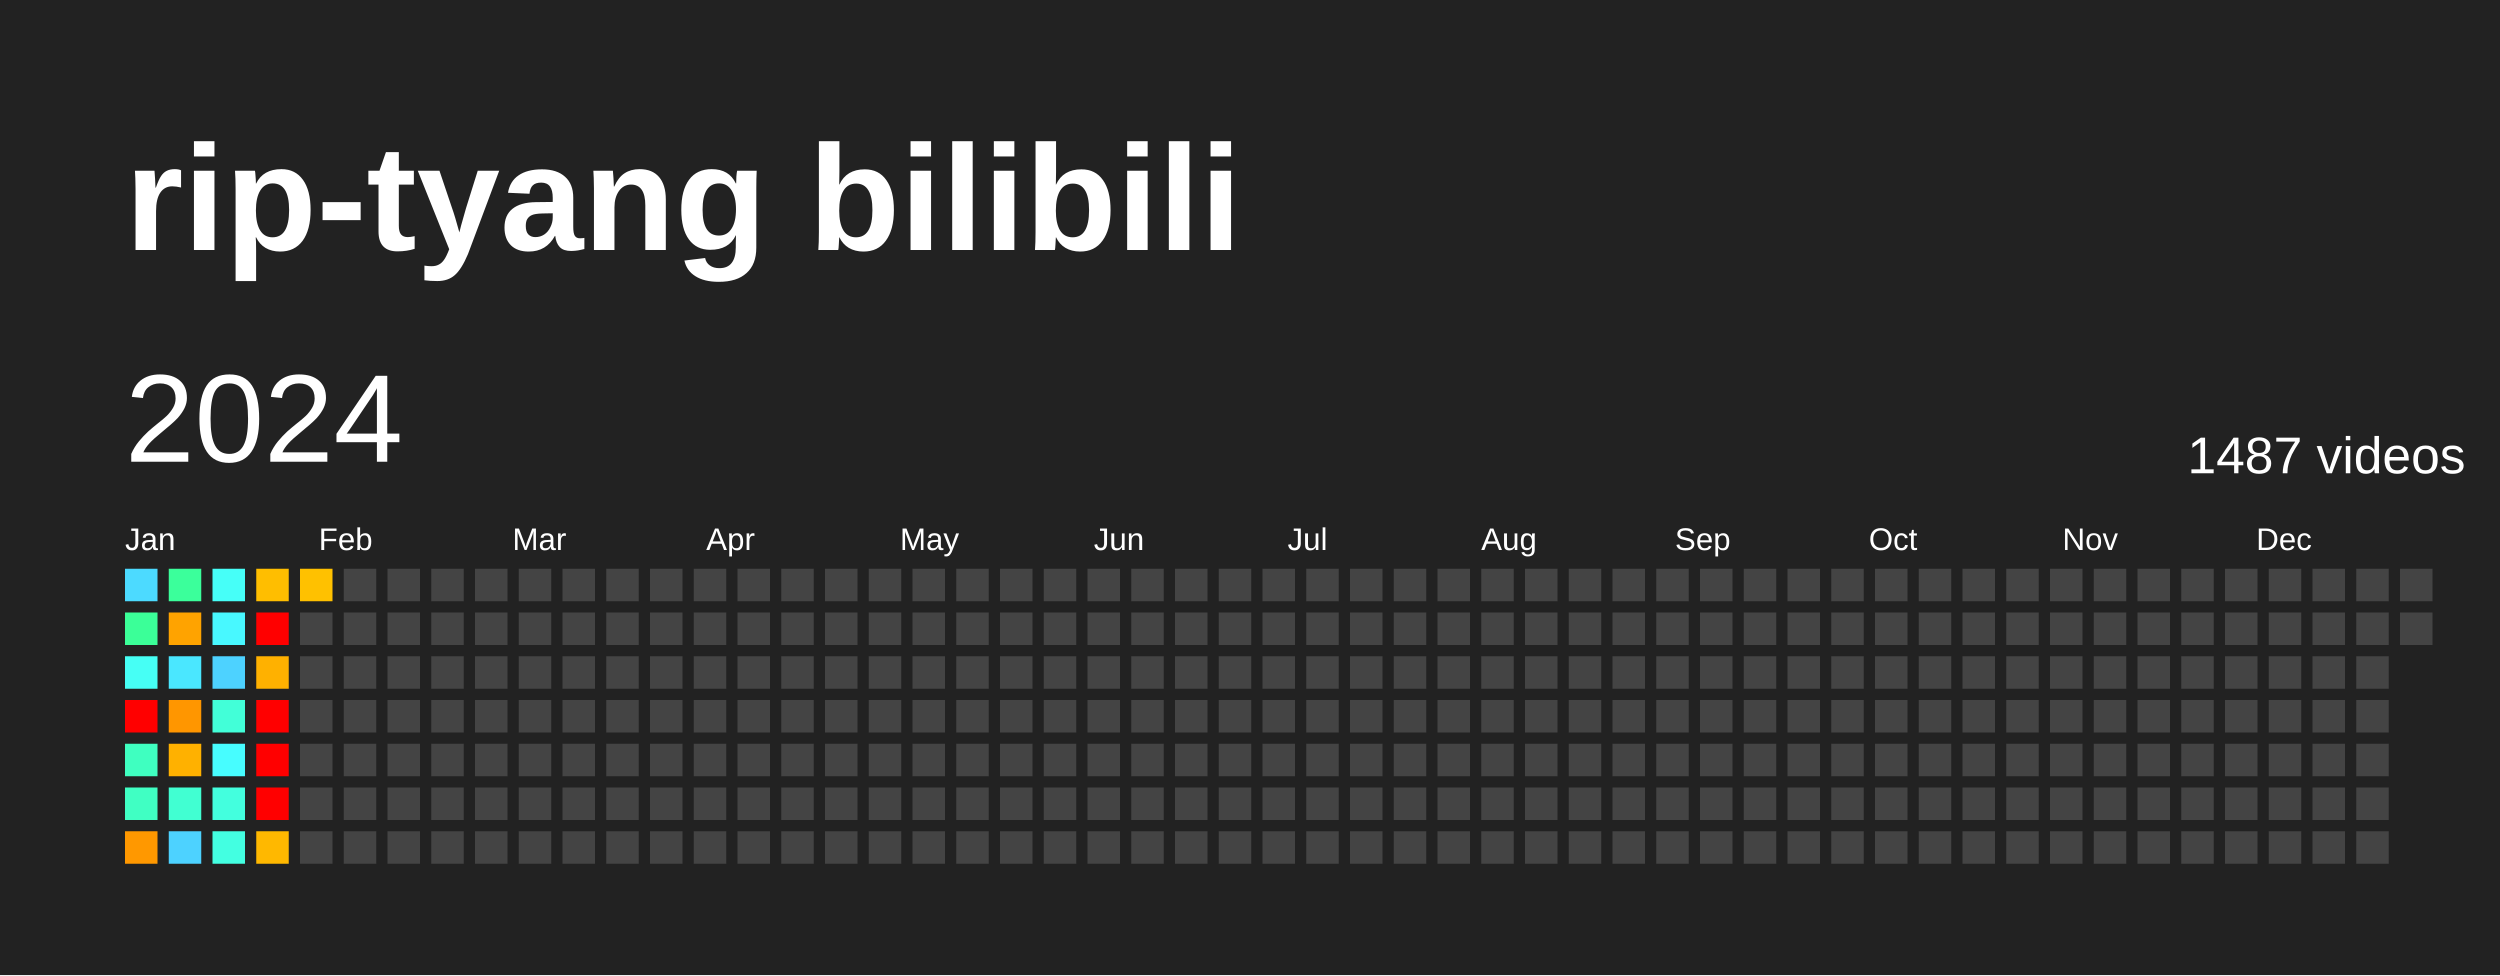
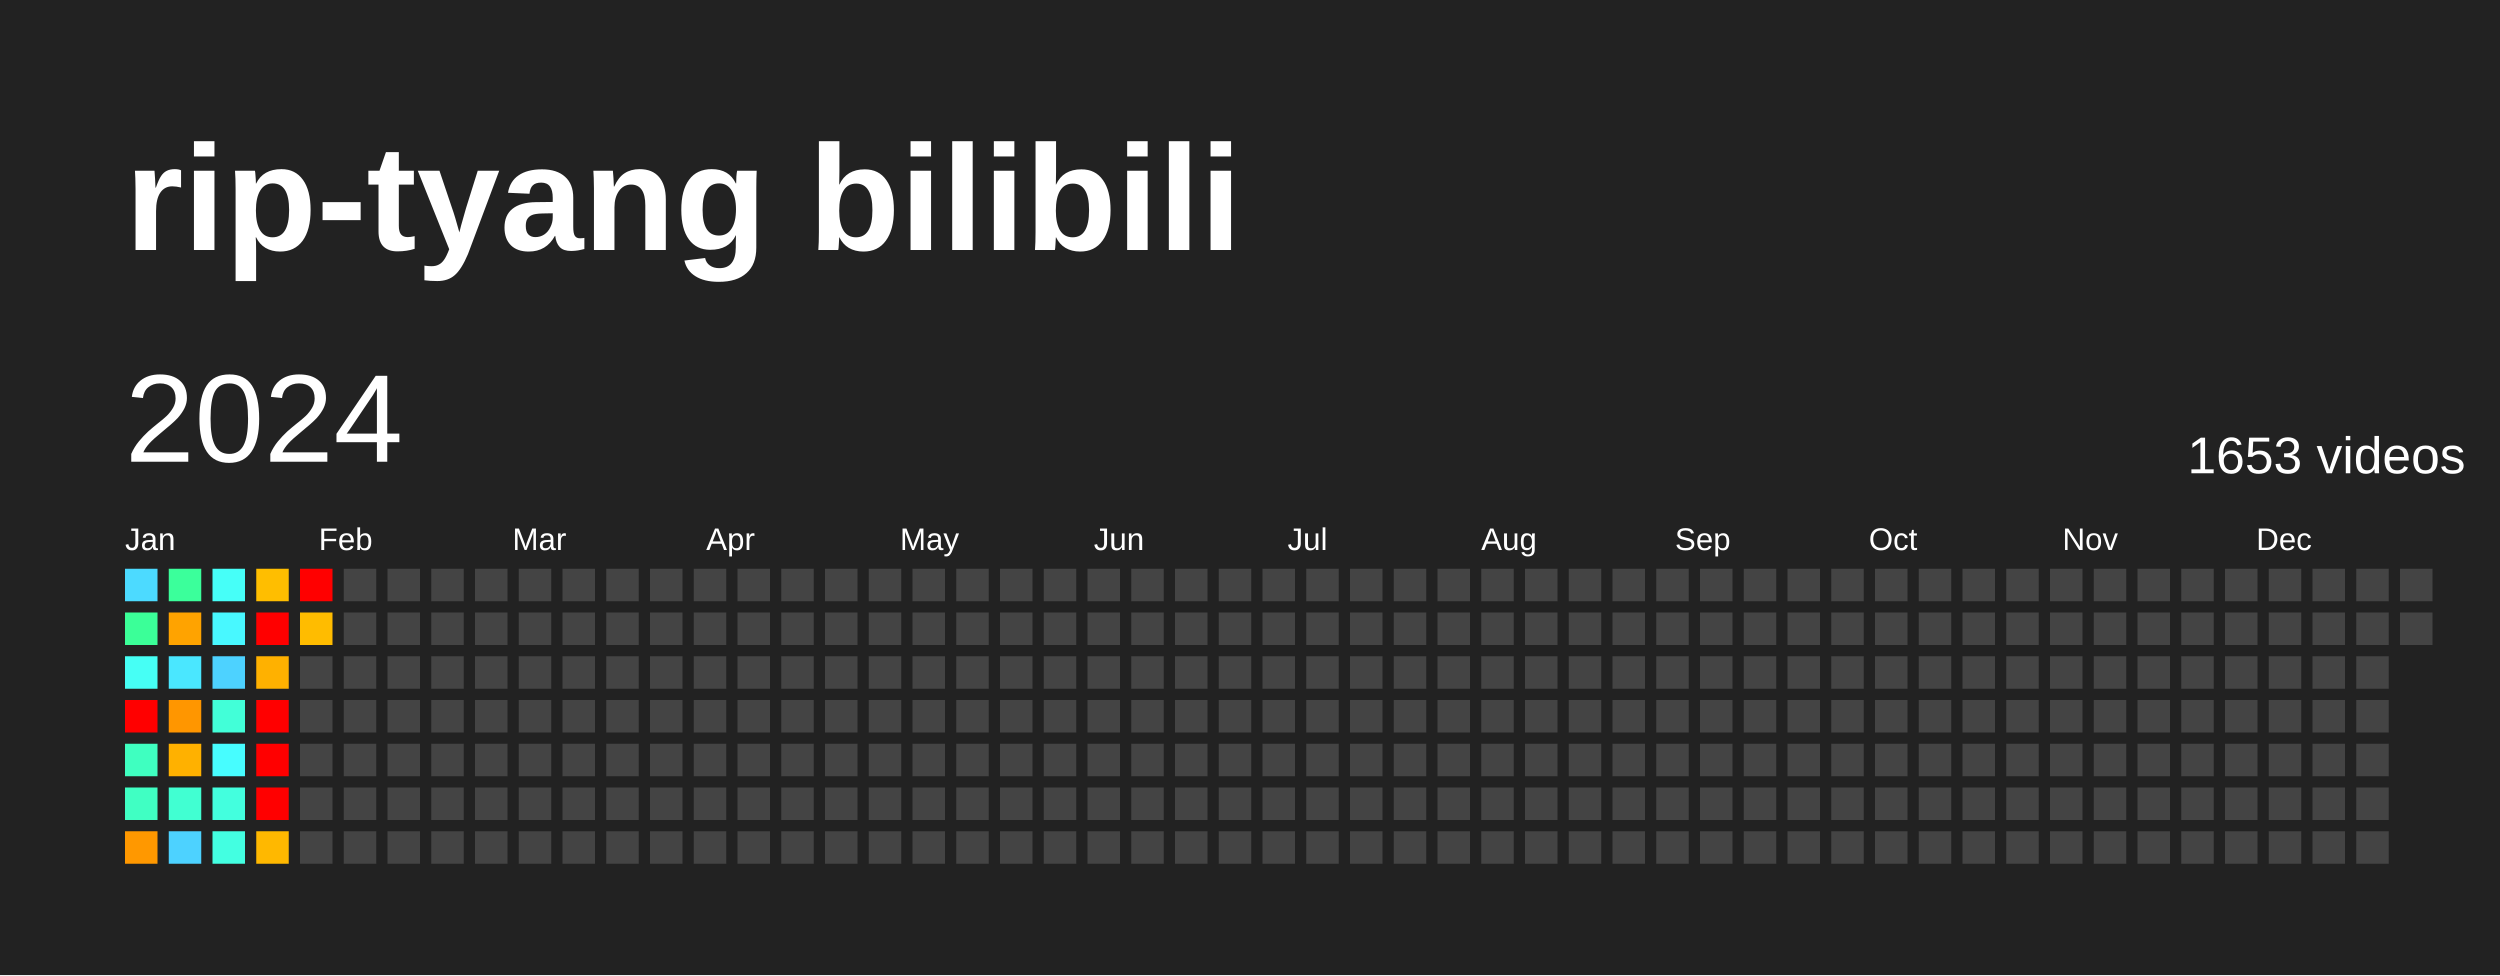
<svg xmlns="http://www.w3.org/2000/svg" baseProfile="full" height="78mm" version="1.1" viewBox="0,0,200,78" width="200mm">
  <defs />
  <rect fill="#222222" height="78" width="200" x="0" y="0" />
  <text fill="#FFFFFF" style="font-size:12px; font-family:Arial; font-weight:bold;" x="10" y="20">rip-tyang bilibili</text>
  <text dominant-baseline="hanging" fill="#FFFFFF" style="font-size:10.0px; font-family:Arial;" x="10" y="30">2024</text>
-   <text dominant-baseline="hanging" fill="#FFFFFF" style="font-size:4.125px; font-family:Arial;" x="175" y="35">1487 videos</text>
+   <text dominant-baseline="hanging" fill="#FFFFFF" style="font-size:4.125px; font-family:Arial;" x="175" y="35">1653 videos</text>
  <text fill="#FFFFFF" style="font-size:2.5px; font-family:Arial" x="10.0" y="44">Jan</text>
  <text fill="#FFFFFF" style="font-size:2.5px; font-family:Arial" x="25.5" y="44">Feb</text>
  <text fill="#FFFFFF" style="font-size:2.5px; font-family:Arial" x="41.0" y="44">Mar</text>
  <text fill="#FFFFFF" style="font-size:2.5px; font-family:Arial" x="56.5" y="44">Apr</text>
  <text fill="#FFFFFF" style="font-size:2.5px; font-family:Arial" x="72.0" y="44">May</text>
  <text fill="#FFFFFF" style="font-size:2.5px; font-family:Arial" x="87.5" y="44">Jun</text>
  <text fill="#FFFFFF" style="font-size:2.5px; font-family:Arial" x="103.0" y="44">Jul</text>
  <text fill="#FFFFFF" style="font-size:2.5px; font-family:Arial" x="118.5" y="44">Aug</text>
  <text fill="#FFFFFF" style="font-size:2.5px; font-family:Arial" x="134.0" y="44">Sep</text>
  <text fill="#FFFFFF" style="font-size:2.5px; font-family:Arial" x="149.5" y="44">Oct</text>
  <text fill="#FFFFFF" style="font-size:2.5px; font-family:Arial" x="165.0" y="44">Nov</text>
  <text fill="#FFFFFF" style="font-size:2.5px; font-family:Arial" x="180.5" y="44">Dec</text>
  <rect fill="#4cdaff" height="2.6" width="2.6" x="10.0" y="45.5" />
  <rect fill="#3bff98" height="2.6" width="2.6" x="10.0" y="49.0" />
  <rect fill="#46fff5" height="2.6" width="2.6" x="10.0" y="52.5" />
  <rect fill="red" height="2.6" width="2.6" x="10.0" y="56.0" />
  <rect fill="#3fffc0" height="2.6" width="2.6" x="10.0" y="59.5" />
  <rect fill="#40ffc3" height="2.6" width="2.6" x="10.0" y="63.0" />
  <rect fill="#ff9800" height="2.6" width="2.6" x="10.0" y="66.5" />
  <rect fill="#3bff9b" height="2.6" width="2.6" x="13.5" y="45.5" />
  <rect fill="#ffa300" height="2.6" width="2.6" x="13.5" y="49.0" />
  <rect fill="#4ae7ff" height="2.6" width="2.6" x="13.5" y="52.5" />
  <rect fill="#ff9600" height="2.6" width="2.6" x="13.5" y="56.0" />
  <rect fill="#ffb100" height="2.6" width="2.6" x="13.5" y="59.5" />
  <rect fill="#41ffd2" height="2.6" width="2.6" x="13.5" y="63.0" />
  <rect fill="#4dd2ff" height="2.6" width="2.6" x="13.5" y="66.5" />
  <rect fill="#46fff8" height="2.6" width="2.6" x="17.0" y="45.5" />
  <rect fill="#48f8ff" height="2.6" width="2.6" x="17.0" y="49.0" />
  <rect fill="#4dd2ff" height="2.6" width="2.6" x="17.0" y="52.5" />
  <rect fill="#42ffd8" height="2.6" width="2.6" x="17.0" y="56.0" />
  <rect fill="#47fdff" height="2.6" width="2.6" x="17.0" y="59.5" />
  <rect fill="#43ffde" height="2.6" width="2.6" x="17.0" y="63.0" />
  <rect fill="#43ffe1" height="2.6" width="2.6" x="17.0" y="66.5" />
  <rect fill="#ffbe00" height="2.6" width="2.6" x="20.5" y="45.5" />
  <rect fill="red" height="2.6" width="2.6" x="20.5" y="49.0" />
  <rect fill="#ffb100" height="2.6" width="2.6" x="20.5" y="52.5" />
  <rect fill="red" height="2.6" width="2.6" x="20.5" y="56.0" />
  <rect fill="red" height="2.6" width="2.6" x="20.5" y="59.5" />
  <rect fill="red" height="2.6" width="2.6" x="20.5" y="63.0" />
  <rect fill="#ffb800" height="2.6" width="2.6" x="20.5" y="66.5" />
-   <rect fill="#ffc100" height="2.6" width="2.6" x="24.0" y="45.5" />
-   <rect fill="#444444" height="2.6" width="2.6" x="24.0" y="49.0" />
+   <rect fill="red" height="2.6" width="2.6" x="24.0" y="45.5" />
+   <rect fill="#ffbc00" height="2.6" width="2.6" x="24.0" y="49.0" />
  <rect fill="#444444" height="2.6" width="2.6" x="24.0" y="52.5" />
  <rect fill="#444444" height="2.6" width="2.6" x="24.0" y="56.0" />
  <rect fill="#444444" height="2.6" width="2.6" x="24.0" y="59.5" />
  <rect fill="#444444" height="2.6" width="2.6" x="24.0" y="63.0" />
  <rect fill="#444444" height="2.6" width="2.6" x="24.0" y="66.5" />
  <rect fill="#444444" height="2.6" width="2.6" x="27.5" y="45.5" />
  <rect fill="#444444" height="2.6" width="2.6" x="27.5" y="49.0" />
  <rect fill="#444444" height="2.6" width="2.6" x="27.5" y="52.5" />
  <rect fill="#444444" height="2.6" width="2.6" x="27.5" y="56.0" />
  <rect fill="#444444" height="2.6" width="2.6" x="27.5" y="59.5" />
  <rect fill="#444444" height="2.6" width="2.6" x="27.5" y="63.0" />
  <rect fill="#444444" height="2.6" width="2.6" x="27.5" y="66.5" />
  <rect fill="#444444" height="2.6" width="2.6" x="31.0" y="45.5" />
  <rect fill="#444444" height="2.6" width="2.6" x="31.0" y="49.0" />
  <rect fill="#444444" height="2.6" width="2.6" x="31.0" y="52.5" />
  <rect fill="#444444" height="2.6" width="2.6" x="31.0" y="56.0" />
  <rect fill="#444444" height="2.6" width="2.6" x="31.0" y="59.5" />
  <rect fill="#444444" height="2.6" width="2.6" x="31.0" y="63.0" />
  <rect fill="#444444" height="2.6" width="2.6" x="31.0" y="66.5" />
  <rect fill="#444444" height="2.6" width="2.6" x="34.5" y="45.5" />
  <rect fill="#444444" height="2.6" width="2.6" x="34.5" y="49.0" />
  <rect fill="#444444" height="2.6" width="2.6" x="34.5" y="52.5" />
  <rect fill="#444444" height="2.6" width="2.6" x="34.5" y="56.0" />
  <rect fill="#444444" height="2.6" width="2.6" x="34.5" y="59.5" />
  <rect fill="#444444" height="2.6" width="2.6" x="34.5" y="63.0" />
  <rect fill="#444444" height="2.6" width="2.6" x="34.5" y="66.5" />
  <rect fill="#444444" height="2.6" width="2.6" x="38.0" y="45.5" />
  <rect fill="#444444" height="2.6" width="2.6" x="38.0" y="49.0" />
  <rect fill="#444444" height="2.6" width="2.6" x="38.0" y="52.5" />
  <rect fill="#444444" height="2.6" width="2.6" x="38.0" y="56.0" />
  <rect fill="#444444" height="2.6" width="2.6" x="38.0" y="59.5" />
  <rect fill="#444444" height="2.6" width="2.6" x="38.0" y="63.0" />
  <rect fill="#444444" height="2.6" width="2.6" x="38.0" y="66.5" />
  <rect fill="#444444" height="2.6" width="2.6" x="41.5" y="45.5" />
  <rect fill="#444444" height="2.6" width="2.6" x="41.5" y="49.0" />
  <rect fill="#444444" height="2.6" width="2.6" x="41.5" y="52.5" />
  <rect fill="#444444" height="2.6" width="2.6" x="41.5" y="56.0" />
  <rect fill="#444444" height="2.6" width="2.6" x="41.5" y="59.5" />
  <rect fill="#444444" height="2.6" width="2.6" x="41.5" y="63.0" />
  <rect fill="#444444" height="2.6" width="2.6" x="41.5" y="66.5" />
  <rect fill="#444444" height="2.6" width="2.6" x="45.0" y="45.5" />
  <rect fill="#444444" height="2.6" width="2.6" x="45.0" y="49.0" />
  <rect fill="#444444" height="2.6" width="2.6" x="45.0" y="52.5" />
  <rect fill="#444444" height="2.6" width="2.6" x="45.0" y="56.0" />
  <rect fill="#444444" height="2.6" width="2.6" x="45.0" y="59.5" />
  <rect fill="#444444" height="2.6" width="2.6" x="45.0" y="63.0" />
  <rect fill="#444444" height="2.6" width="2.6" x="45.0" y="66.5" />
  <rect fill="#444444" height="2.6" width="2.6" x="48.5" y="45.5" />
  <rect fill="#444444" height="2.6" width="2.6" x="48.5" y="49.0" />
  <rect fill="#444444" height="2.6" width="2.6" x="48.5" y="52.5" />
  <rect fill="#444444" height="2.6" width="2.6" x="48.5" y="56.0" />
  <rect fill="#444444" height="2.6" width="2.6" x="48.5" y="59.5" />
  <rect fill="#444444" height="2.6" width="2.6" x="48.5" y="63.0" />
  <rect fill="#444444" height="2.6" width="2.6" x="48.5" y="66.5" />
  <rect fill="#444444" height="2.6" width="2.6" x="52.0" y="45.5" />
  <rect fill="#444444" height="2.6" width="2.6" x="52.0" y="49.0" />
  <rect fill="#444444" height="2.6" width="2.6" x="52.0" y="52.5" />
  <rect fill="#444444" height="2.6" width="2.6" x="52.0" y="56.0" />
  <rect fill="#444444" height="2.6" width="2.6" x="52.0" y="59.5" />
  <rect fill="#444444" height="2.6" width="2.6" x="52.0" y="63.0" />
  <rect fill="#444444" height="2.6" width="2.6" x="52.0" y="66.5" />
  <rect fill="#444444" height="2.6" width="2.6" x="55.5" y="45.5" />
  <rect fill="#444444" height="2.6" width="2.6" x="55.5" y="49.0" />
  <rect fill="#444444" height="2.6" width="2.6" x="55.5" y="52.5" />
  <rect fill="#444444" height="2.6" width="2.6" x="55.5" y="56.0" />
  <rect fill="#444444" height="2.6" width="2.6" x="55.5" y="59.5" />
  <rect fill="#444444" height="2.6" width="2.6" x="55.5" y="63.0" />
  <rect fill="#444444" height="2.6" width="2.6" x="55.5" y="66.5" />
  <rect fill="#444444" height="2.6" width="2.6" x="59.0" y="45.5" />
  <rect fill="#444444" height="2.6" width="2.6" x="59.0" y="49.0" />
  <rect fill="#444444" height="2.6" width="2.6" x="59.0" y="52.5" />
  <rect fill="#444444" height="2.6" width="2.6" x="59.0" y="56.0" />
  <rect fill="#444444" height="2.6" width="2.6" x="59.0" y="59.5" />
  <rect fill="#444444" height="2.6" width="2.6" x="59.0" y="63.0" />
  <rect fill="#444444" height="2.6" width="2.6" x="59.0" y="66.5" />
  <rect fill="#444444" height="2.6" width="2.6" x="62.5" y="45.5" />
  <rect fill="#444444" height="2.6" width="2.6" x="62.5" y="49.0" />
  <rect fill="#444444" height="2.6" width="2.6" x="62.5" y="52.5" />
  <rect fill="#444444" height="2.6" width="2.6" x="62.5" y="56.0" />
  <rect fill="#444444" height="2.6" width="2.6" x="62.5" y="59.5" />
  <rect fill="#444444" height="2.6" width="2.6" x="62.5" y="63.0" />
  <rect fill="#444444" height="2.6" width="2.6" x="62.5" y="66.5" />
  <rect fill="#444444" height="2.6" width="2.6" x="66.0" y="45.5" />
  <rect fill="#444444" height="2.6" width="2.6" x="66.0" y="49.0" />
  <rect fill="#444444" height="2.6" width="2.6" x="66.0" y="52.5" />
  <rect fill="#444444" height="2.6" width="2.6" x="66.0" y="56.0" />
  <rect fill="#444444" height="2.6" width="2.6" x="66.0" y="59.5" />
  <rect fill="#444444" height="2.6" width="2.6" x="66.0" y="63.0" />
  <rect fill="#444444" height="2.6" width="2.6" x="66.0" y="66.5" />
  <rect fill="#444444" height="2.6" width="2.6" x="69.5" y="45.5" />
  <rect fill="#444444" height="2.6" width="2.6" x="69.5" y="49.0" />
  <rect fill="#444444" height="2.6" width="2.6" x="69.5" y="52.5" />
  <rect fill="#444444" height="2.6" width="2.6" x="69.5" y="56.0" />
  <rect fill="#444444" height="2.6" width="2.6" x="69.5" y="59.5" />
  <rect fill="#444444" height="2.6" width="2.6" x="69.5" y="63.0" />
  <rect fill="#444444" height="2.6" width="2.6" x="69.5" y="66.5" />
  <rect fill="#444444" height="2.6" width="2.6" x="73.0" y="45.5" />
  <rect fill="#444444" height="2.6" width="2.6" x="73.0" y="49.0" />
  <rect fill="#444444" height="2.6" width="2.6" x="73.0" y="52.5" />
  <rect fill="#444444" height="2.6" width="2.6" x="73.0" y="56.0" />
  <rect fill="#444444" height="2.6" width="2.6" x="73.0" y="59.5" />
  <rect fill="#444444" height="2.6" width="2.6" x="73.0" y="63.0" />
  <rect fill="#444444" height="2.6" width="2.6" x="73.0" y="66.5" />
  <rect fill="#444444" height="2.6" width="2.6" x="76.5" y="45.5" />
  <rect fill="#444444" height="2.6" width="2.6" x="76.5" y="49.0" />
  <rect fill="#444444" height="2.6" width="2.6" x="76.5" y="52.5" />
  <rect fill="#444444" height="2.6" width="2.6" x="76.5" y="56.0" />
  <rect fill="#444444" height="2.6" width="2.6" x="76.5" y="59.5" />
  <rect fill="#444444" height="2.6" width="2.6" x="76.5" y="63.0" />
  <rect fill="#444444" height="2.6" width="2.6" x="76.5" y="66.5" />
  <rect fill="#444444" height="2.6" width="2.6" x="80.0" y="45.5" />
  <rect fill="#444444" height="2.6" width="2.6" x="80.0" y="49.0" />
  <rect fill="#444444" height="2.6" width="2.6" x="80.0" y="52.5" />
  <rect fill="#444444" height="2.6" width="2.6" x="80.0" y="56.0" />
  <rect fill="#444444" height="2.6" width="2.6" x="80.0" y="59.5" />
  <rect fill="#444444" height="2.6" width="2.6" x="80.0" y="63.0" />
  <rect fill="#444444" height="2.6" width="2.6" x="80.0" y="66.5" />
  <rect fill="#444444" height="2.6" width="2.6" x="83.5" y="45.5" />
  <rect fill="#444444" height="2.6" width="2.6" x="83.5" y="49.0" />
  <rect fill="#444444" height="2.6" width="2.6" x="83.5" y="52.5" />
  <rect fill="#444444" height="2.6" width="2.6" x="83.5" y="56.0" />
  <rect fill="#444444" height="2.6" width="2.6" x="83.5" y="59.5" />
  <rect fill="#444444" height="2.6" width="2.6" x="83.5" y="63.0" />
  <rect fill="#444444" height="2.6" width="2.6" x="83.5" y="66.5" />
  <rect fill="#444444" height="2.6" width="2.6" x="87.0" y="45.5" />
  <rect fill="#444444" height="2.6" width="2.6" x="87.0" y="49.0" />
  <rect fill="#444444" height="2.6" width="2.6" x="87.0" y="52.5" />
  <rect fill="#444444" height="2.6" width="2.6" x="87.0" y="56.0" />
  <rect fill="#444444" height="2.6" width="2.6" x="87.0" y="59.5" />
  <rect fill="#444444" height="2.6" width="2.6" x="87.0" y="63.0" />
  <rect fill="#444444" height="2.6" width="2.6" x="87.0" y="66.5" />
  <rect fill="#444444" height="2.6" width="2.6" x="90.5" y="45.5" />
  <rect fill="#444444" height="2.6" width="2.6" x="90.5" y="49.0" />
  <rect fill="#444444" height="2.6" width="2.6" x="90.5" y="52.5" />
  <rect fill="#444444" height="2.6" width="2.6" x="90.5" y="56.0" />
  <rect fill="#444444" height="2.6" width="2.6" x="90.5" y="59.5" />
  <rect fill="#444444" height="2.6" width="2.6" x="90.5" y="63.0" />
  <rect fill="#444444" height="2.6" width="2.6" x="90.5" y="66.5" />
  <rect fill="#444444" height="2.6" width="2.6" x="94.0" y="45.5" />
  <rect fill="#444444" height="2.6" width="2.6" x="94.0" y="49.0" />
  <rect fill="#444444" height="2.6" width="2.6" x="94.0" y="52.5" />
  <rect fill="#444444" height="2.6" width="2.6" x="94.0" y="56.0" />
  <rect fill="#444444" height="2.6" width="2.6" x="94.0" y="59.5" />
  <rect fill="#444444" height="2.6" width="2.6" x="94.0" y="63.0" />
  <rect fill="#444444" height="2.6" width="2.6" x="94.0" y="66.5" />
  <rect fill="#444444" height="2.6" width="2.6" x="97.5" y="45.5" />
  <rect fill="#444444" height="2.6" width="2.6" x="97.5" y="49.0" />
  <rect fill="#444444" height="2.6" width="2.6" x="97.5" y="52.5" />
  <rect fill="#444444" height="2.6" width="2.6" x="97.5" y="56.0" />
  <rect fill="#444444" height="2.6" width="2.6" x="97.5" y="59.5" />
  <rect fill="#444444" height="2.6" width="2.6" x="97.5" y="63.0" />
  <rect fill="#444444" height="2.6" width="2.6" x="97.5" y="66.5" />
  <rect fill="#444444" height="2.6" width="2.6" x="101.0" y="45.5" />
  <rect fill="#444444" height="2.6" width="2.6" x="101.0" y="49.0" />
  <rect fill="#444444" height="2.6" width="2.6" x="101.0" y="52.5" />
  <rect fill="#444444" height="2.6" width="2.6" x="101.0" y="56.0" />
  <rect fill="#444444" height="2.6" width="2.6" x="101.0" y="59.5" />
  <rect fill="#444444" height="2.6" width="2.6" x="101.0" y="63.0" />
  <rect fill="#444444" height="2.6" width="2.6" x="101.0" y="66.5" />
  <rect fill="#444444" height="2.6" width="2.6" x="104.5" y="45.5" />
  <rect fill="#444444" height="2.6" width="2.6" x="104.5" y="49.0" />
  <rect fill="#444444" height="2.6" width="2.6" x="104.5" y="52.5" />
  <rect fill="#444444" height="2.6" width="2.6" x="104.5" y="56.0" />
  <rect fill="#444444" height="2.6" width="2.6" x="104.5" y="59.5" />
  <rect fill="#444444" height="2.6" width="2.6" x="104.5" y="63.0" />
  <rect fill="#444444" height="2.6" width="2.6" x="104.5" y="66.5" />
  <rect fill="#444444" height="2.6" width="2.6" x="108.0" y="45.5" />
  <rect fill="#444444" height="2.6" width="2.6" x="108.0" y="49.0" />
  <rect fill="#444444" height="2.6" width="2.6" x="108.0" y="52.5" />
  <rect fill="#444444" height="2.6" width="2.6" x="108.0" y="56.0" />
  <rect fill="#444444" height="2.6" width="2.6" x="108.0" y="59.5" />
  <rect fill="#444444" height="2.6" width="2.6" x="108.0" y="63.0" />
  <rect fill="#444444" height="2.6" width="2.6" x="108.0" y="66.5" />
  <rect fill="#444444" height="2.6" width="2.6" x="111.5" y="45.5" />
  <rect fill="#444444" height="2.6" width="2.6" x="111.5" y="49.0" />
  <rect fill="#444444" height="2.6" width="2.6" x="111.5" y="52.5" />
  <rect fill="#444444" height="2.6" width="2.6" x="111.5" y="56.0" />
  <rect fill="#444444" height="2.6" width="2.6" x="111.5" y="59.5" />
  <rect fill="#444444" height="2.6" width="2.6" x="111.5" y="63.0" />
  <rect fill="#444444" height="2.6" width="2.6" x="111.5" y="66.5" />
  <rect fill="#444444" height="2.6" width="2.6" x="115.0" y="45.5" />
  <rect fill="#444444" height="2.6" width="2.6" x="115.0" y="49.0" />
  <rect fill="#444444" height="2.6" width="2.6" x="115.0" y="52.5" />
  <rect fill="#444444" height="2.6" width="2.6" x="115.0" y="56.0" />
  <rect fill="#444444" height="2.6" width="2.6" x="115.0" y="59.5" />
  <rect fill="#444444" height="2.6" width="2.6" x="115.0" y="63.0" />
  <rect fill="#444444" height="2.6" width="2.6" x="115.0" y="66.5" />
  <rect fill="#444444" height="2.6" width="2.6" x="118.5" y="45.5" />
  <rect fill="#444444" height="2.6" width="2.6" x="118.5" y="49.0" />
  <rect fill="#444444" height="2.6" width="2.6" x="118.5" y="52.5" />
  <rect fill="#444444" height="2.6" width="2.6" x="118.5" y="56.0" />
  <rect fill="#444444" height="2.6" width="2.6" x="118.5" y="59.5" />
  <rect fill="#444444" height="2.6" width="2.6" x="118.5" y="63.0" />
  <rect fill="#444444" height="2.6" width="2.6" x="118.5" y="66.5" />
  <rect fill="#444444" height="2.6" width="2.6" x="122.0" y="45.5" />
  <rect fill="#444444" height="2.6" width="2.6" x="122.0" y="49.0" />
  <rect fill="#444444" height="2.6" width="2.6" x="122.0" y="52.5" />
  <rect fill="#444444" height="2.6" width="2.6" x="122.0" y="56.0" />
  <rect fill="#444444" height="2.6" width="2.6" x="122.0" y="59.5" />
  <rect fill="#444444" height="2.6" width="2.6" x="122.0" y="63.0" />
  <rect fill="#444444" height="2.6" width="2.6" x="122.0" y="66.5" />
  <rect fill="#444444" height="2.6" width="2.6" x="125.5" y="45.5" />
  <rect fill="#444444" height="2.6" width="2.6" x="125.5" y="49.0" />
  <rect fill="#444444" height="2.6" width="2.6" x="125.5" y="52.5" />
  <rect fill="#444444" height="2.6" width="2.6" x="125.5" y="56.0" />
  <rect fill="#444444" height="2.6" width="2.6" x="125.5" y="59.5" />
  <rect fill="#444444" height="2.6" width="2.6" x="125.5" y="63.0" />
  <rect fill="#444444" height="2.6" width="2.6" x="125.5" y="66.5" />
  <rect fill="#444444" height="2.6" width="2.6" x="129.0" y="45.5" />
  <rect fill="#444444" height="2.6" width="2.6" x="129.0" y="49.0" />
  <rect fill="#444444" height="2.6" width="2.6" x="129.0" y="52.5" />
  <rect fill="#444444" height="2.6" width="2.6" x="129.0" y="56.0" />
  <rect fill="#444444" height="2.6" width="2.6" x="129.0" y="59.5" />
  <rect fill="#444444" height="2.6" width="2.6" x="129.0" y="63.0" />
  <rect fill="#444444" height="2.6" width="2.6" x="129.0" y="66.5" />
  <rect fill="#444444" height="2.6" width="2.6" x="132.5" y="45.5" />
  <rect fill="#444444" height="2.6" width="2.6" x="132.5" y="49.0" />
  <rect fill="#444444" height="2.6" width="2.6" x="132.5" y="52.5" />
  <rect fill="#444444" height="2.6" width="2.6" x="132.5" y="56.0" />
  <rect fill="#444444" height="2.6" width="2.6" x="132.5" y="59.5" />
  <rect fill="#444444" height="2.6" width="2.6" x="132.5" y="63.0" />
  <rect fill="#444444" height="2.6" width="2.6" x="132.5" y="66.5" />
  <rect fill="#444444" height="2.6" width="2.6" x="136.0" y="45.5" />
  <rect fill="#444444" height="2.6" width="2.6" x="136.0" y="49.0" />
  <rect fill="#444444" height="2.6" width="2.6" x="136.0" y="52.5" />
  <rect fill="#444444" height="2.6" width="2.6" x="136.0" y="56.0" />
  <rect fill="#444444" height="2.6" width="2.6" x="136.0" y="59.5" />
  <rect fill="#444444" height="2.6" width="2.6" x="136.0" y="63.0" />
  <rect fill="#444444" height="2.6" width="2.6" x="136.0" y="66.5" />
  <rect fill="#444444" height="2.6" width="2.6" x="139.5" y="45.5" />
  <rect fill="#444444" height="2.6" width="2.6" x="139.5" y="49.0" />
  <rect fill="#444444" height="2.6" width="2.6" x="139.5" y="52.5" />
  <rect fill="#444444" height="2.6" width="2.6" x="139.5" y="56.0" />
  <rect fill="#444444" height="2.6" width="2.6" x="139.5" y="59.5" />
  <rect fill="#444444" height="2.6" width="2.6" x="139.5" y="63.0" />
  <rect fill="#444444" height="2.6" width="2.6" x="139.5" y="66.5" />
  <rect fill="#444444" height="2.6" width="2.6" x="143.0" y="45.5" />
  <rect fill="#444444" height="2.6" width="2.6" x="143.0" y="49.0" />
  <rect fill="#444444" height="2.6" width="2.6" x="143.0" y="52.5" />
  <rect fill="#444444" height="2.6" width="2.6" x="143.0" y="56.0" />
  <rect fill="#444444" height="2.6" width="2.6" x="143.0" y="59.5" />
  <rect fill="#444444" height="2.6" width="2.6" x="143.0" y="63.0" />
  <rect fill="#444444" height="2.6" width="2.6" x="143.0" y="66.5" />
  <rect fill="#444444" height="2.6" width="2.6" x="146.5" y="45.5" />
  <rect fill="#444444" height="2.6" width="2.6" x="146.5" y="49.0" />
  <rect fill="#444444" height="2.6" width="2.6" x="146.5" y="52.5" />
  <rect fill="#444444" height="2.6" width="2.6" x="146.5" y="56.0" />
  <rect fill="#444444" height="2.6" width="2.6" x="146.5" y="59.5" />
  <rect fill="#444444" height="2.6" width="2.6" x="146.5" y="63.0" />
  <rect fill="#444444" height="2.6" width="2.6" x="146.5" y="66.5" />
  <rect fill="#444444" height="2.6" width="2.6" x="150.0" y="45.5" />
  <rect fill="#444444" height="2.6" width="2.6" x="150.0" y="49.0" />
  <rect fill="#444444" height="2.6" width="2.6" x="150.0" y="52.5" />
  <rect fill="#444444" height="2.6" width="2.6" x="150.0" y="56.0" />
  <rect fill="#444444" height="2.6" width="2.6" x="150.0" y="59.5" />
  <rect fill="#444444" height="2.6" width="2.6" x="150.0" y="63.0" />
  <rect fill="#444444" height="2.6" width="2.6" x="150.0" y="66.5" />
  <rect fill="#444444" height="2.6" width="2.6" x="153.5" y="45.5" />
  <rect fill="#444444" height="2.6" width="2.6" x="153.5" y="49.0" />
  <rect fill="#444444" height="2.6" width="2.6" x="153.5" y="52.5" />
  <rect fill="#444444" height="2.6" width="2.6" x="153.5" y="56.0" />
  <rect fill="#444444" height="2.6" width="2.6" x="153.5" y="59.5" />
  <rect fill="#444444" height="2.6" width="2.6" x="153.5" y="63.0" />
  <rect fill="#444444" height="2.6" width="2.6" x="153.5" y="66.5" />
  <rect fill="#444444" height="2.6" width="2.6" x="157.0" y="45.5" />
  <rect fill="#444444" height="2.6" width="2.6" x="157.0" y="49.0" />
  <rect fill="#444444" height="2.6" width="2.6" x="157.0" y="52.5" />
  <rect fill="#444444" height="2.6" width="2.6" x="157.0" y="56.0" />
  <rect fill="#444444" height="2.6" width="2.6" x="157.0" y="59.5" />
  <rect fill="#444444" height="2.6" width="2.6" x="157.0" y="63.0" />
  <rect fill="#444444" height="2.6" width="2.6" x="157.0" y="66.5" />
  <rect fill="#444444" height="2.6" width="2.6" x="160.5" y="45.5" />
  <rect fill="#444444" height="2.6" width="2.6" x="160.5" y="49.0" />
  <rect fill="#444444" height="2.6" width="2.6" x="160.5" y="52.5" />
  <rect fill="#444444" height="2.6" width="2.6" x="160.5" y="56.0" />
  <rect fill="#444444" height="2.6" width="2.6" x="160.5" y="59.5" />
  <rect fill="#444444" height="2.6" width="2.6" x="160.5" y="63.0" />
  <rect fill="#444444" height="2.6" width="2.6" x="160.5" y="66.5" />
  <rect fill="#444444" height="2.6" width="2.6" x="164.0" y="45.5" />
  <rect fill="#444444" height="2.6" width="2.6" x="164.0" y="49.0" />
  <rect fill="#444444" height="2.6" width="2.6" x="164.0" y="52.5" />
  <rect fill="#444444" height="2.6" width="2.6" x="164.0" y="56.0" />
  <rect fill="#444444" height="2.6" width="2.6" x="164.0" y="59.5" />
  <rect fill="#444444" height="2.6" width="2.6" x="164.0" y="63.0" />
  <rect fill="#444444" height="2.6" width="2.6" x="164.0" y="66.5" />
  <rect fill="#444444" height="2.6" width="2.6" x="167.5" y="45.5" />
  <rect fill="#444444" height="2.6" width="2.6" x="167.5" y="49.0" />
  <rect fill="#444444" height="2.6" width="2.6" x="167.5" y="52.5" />
  <rect fill="#444444" height="2.6" width="2.6" x="167.5" y="56.0" />
  <rect fill="#444444" height="2.6" width="2.6" x="167.5" y="59.5" />
  <rect fill="#444444" height="2.6" width="2.6" x="167.5" y="63.0" />
  <rect fill="#444444" height="2.6" width="2.6" x="167.5" y="66.5" />
  <rect fill="#444444" height="2.6" width="2.6" x="171.0" y="45.5" />
  <rect fill="#444444" height="2.6" width="2.6" x="171.0" y="49.0" />
  <rect fill="#444444" height="2.6" width="2.6" x="171.0" y="52.5" />
  <rect fill="#444444" height="2.6" width="2.6" x="171.0" y="56.0" />
  <rect fill="#444444" height="2.6" width="2.6" x="171.0" y="59.5" />
  <rect fill="#444444" height="2.6" width="2.6" x="171.0" y="63.0" />
  <rect fill="#444444" height="2.6" width="2.6" x="171.0" y="66.5" />
  <rect fill="#444444" height="2.6" width="2.6" x="174.5" y="45.5" />
  <rect fill="#444444" height="2.6" width="2.6" x="174.5" y="49.0" />
  <rect fill="#444444" height="2.6" width="2.6" x="174.5" y="52.5" />
  <rect fill="#444444" height="2.6" width="2.6" x="174.5" y="56.0" />
  <rect fill="#444444" height="2.6" width="2.6" x="174.5" y="59.5" />
  <rect fill="#444444" height="2.6" width="2.6" x="174.5" y="63.0" />
  <rect fill="#444444" height="2.6" width="2.6" x="174.5" y="66.5" />
  <rect fill="#444444" height="2.6" width="2.6" x="178.0" y="45.5" />
  <rect fill="#444444" height="2.6" width="2.6" x="178.0" y="49.0" />
  <rect fill="#444444" height="2.6" width="2.6" x="178.0" y="52.5" />
  <rect fill="#444444" height="2.6" width="2.6" x="178.0" y="56.0" />
  <rect fill="#444444" height="2.6" width="2.6" x="178.0" y="59.5" />
  <rect fill="#444444" height="2.6" width="2.6" x="178.0" y="63.0" />
  <rect fill="#444444" height="2.6" width="2.6" x="178.0" y="66.5" />
  <rect fill="#444444" height="2.6" width="2.6" x="181.5" y="45.5" />
  <rect fill="#444444" height="2.6" width="2.6" x="181.5" y="49.0" />
  <rect fill="#444444" height="2.6" width="2.6" x="181.5" y="52.5" />
  <rect fill="#444444" height="2.6" width="2.6" x="181.5" y="56.0" />
  <rect fill="#444444" height="2.6" width="2.6" x="181.5" y="59.5" />
  <rect fill="#444444" height="2.6" width="2.6" x="181.5" y="63.0" />
  <rect fill="#444444" height="2.6" width="2.6" x="181.5" y="66.5" />
  <rect fill="#444444" height="2.6" width="2.6" x="185.0" y="45.5" />
  <rect fill="#444444" height="2.6" width="2.6" x="185.0" y="49.0" />
  <rect fill="#444444" height="2.6" width="2.6" x="185.0" y="52.5" />
  <rect fill="#444444" height="2.6" width="2.6" x="185.0" y="56.0" />
  <rect fill="#444444" height="2.6" width="2.6" x="185.0" y="59.5" />
  <rect fill="#444444" height="2.6" width="2.6" x="185.0" y="63.0" />
  <rect fill="#444444" height="2.6" width="2.6" x="185.0" y="66.5" />
  <rect fill="#444444" height="2.6" width="2.6" x="188.5" y="45.5" />
  <rect fill="#444444" height="2.6" width="2.6" x="188.5" y="49.0" />
  <rect fill="#444444" height="2.6" width="2.6" x="188.5" y="52.5" />
  <rect fill="#444444" height="2.6" width="2.6" x="188.5" y="56.0" />
  <rect fill="#444444" height="2.6" width="2.6" x="188.5" y="59.5" />
  <rect fill="#444444" height="2.6" width="2.6" x="188.5" y="63.0" />
  <rect fill="#444444" height="2.6" width="2.6" x="188.5" y="66.5" />
  <rect fill="#444444" height="2.6" width="2.6" x="192.0" y="45.5" />
  <rect fill="#444444" height="2.6" width="2.6" x="192.0" y="49.0" />
</svg>
